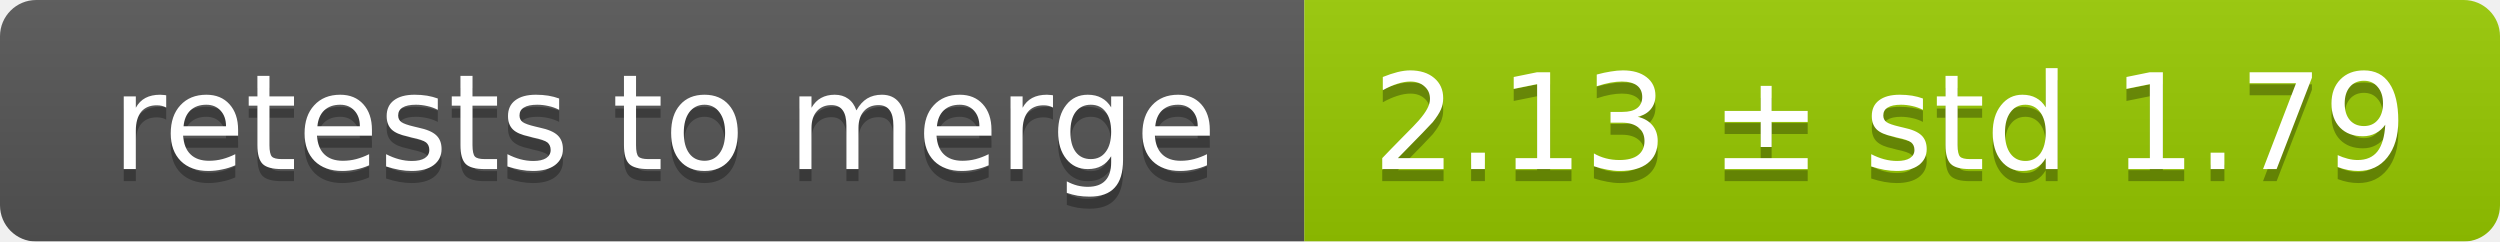
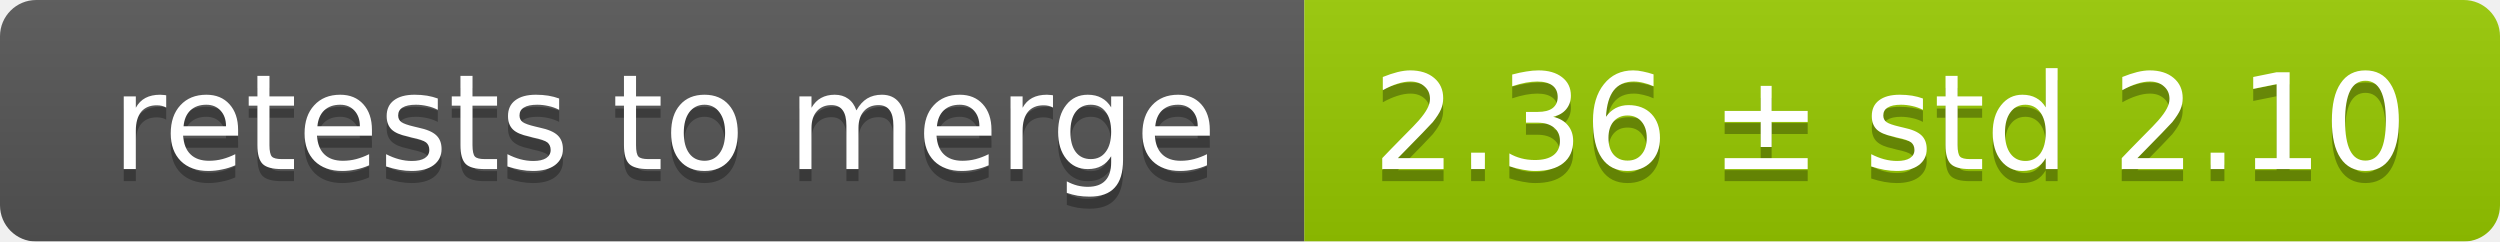
<svg xmlns="http://www.w3.org/2000/svg" width="207" height="20">
  <linearGradient id="smooth" x2="0" y2="100%">
    <stop offset="0" stop-color="#bbb" stop-opacity=".1" />
    <stop offset="1" stop-opacity=".1" />
  </linearGradient>
  <mask id="round">
    <rect width="207" height="20" rx="3" fill="#fff" />
  </mask>
  <g mask="url(#round)">
    <rect width="108" height="20" fill="#555" />
    <rect x="108" width="99" height="20" fill="#97ca00" />
    <rect width="207" height="20" fill="url(#smooth)" />
  </g>
  <g fill="#fff" text-anchor="middle" font-family="DejaVu Sans,Verdana,Geneva,sans-serif" font-size="11">
    <text x="55" y="15" fill="#010101" fill-opacity=".3">retests to merge</text>
    <text x="55" y="14">retests to merge</text>
-     <text x="156.5" y="15" fill="#010101" fill-opacity=".3">2.13 ± std 1.79</text>
-     <text x="156.5" y="14">2.13 ± std 1.79</text>
+     <text x="156.5" y="15" fill="#010101" fill-opacity=".3">2.36 ± std 2.10</text>
+     <text x="156.5" y="14">2.36 ± std 2.10</text>
  </g>
</svg>
